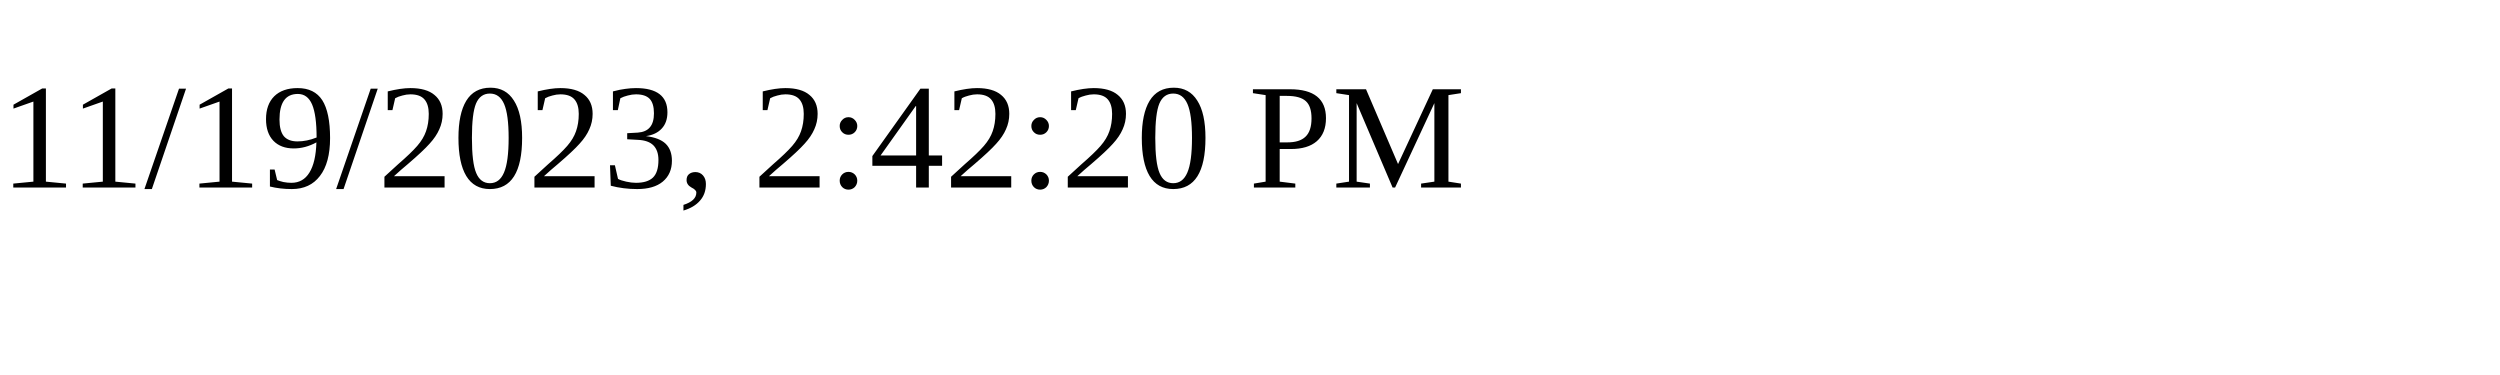
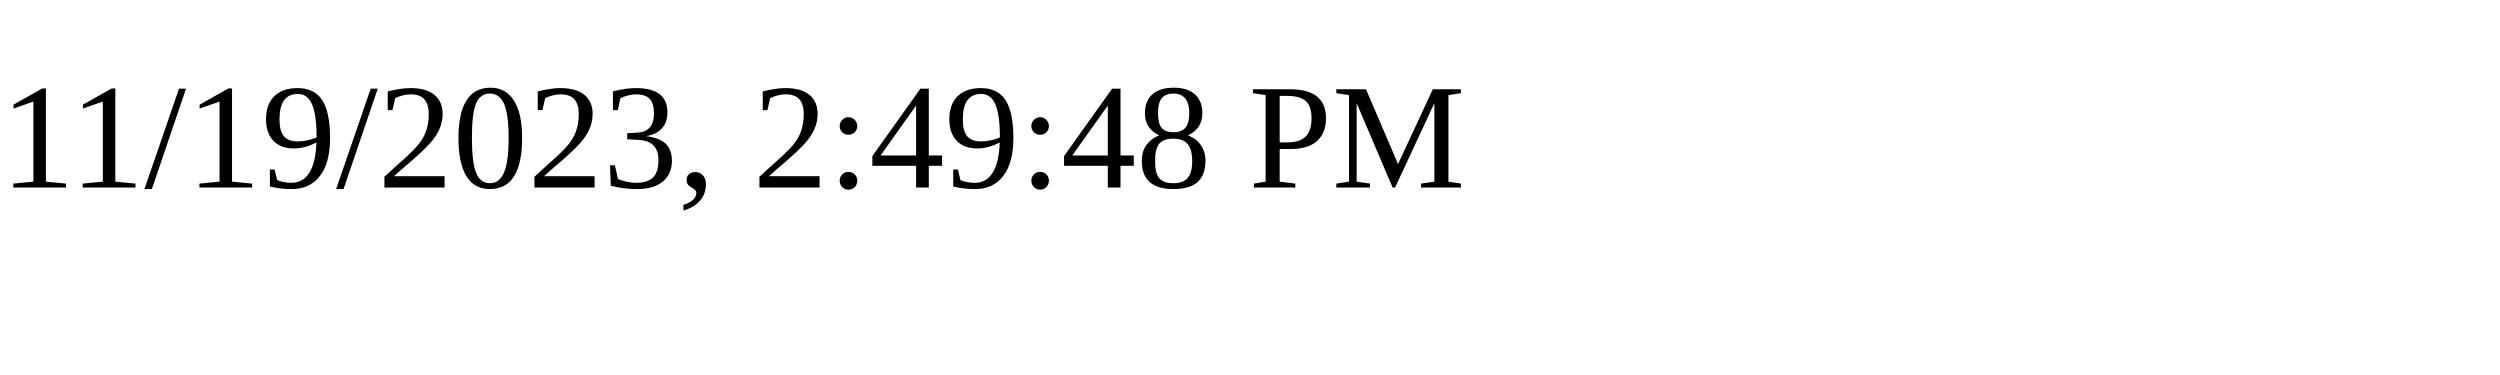
<svg xmlns="http://www.w3.org/2000/svg" height="30" width="200">
-   <text x="0" y="15">11/19/2023, 2:42:20 PM</text>
+   <text x="0" y="15">11/19/2023, 2:49:48 PM</text>
</svg>
